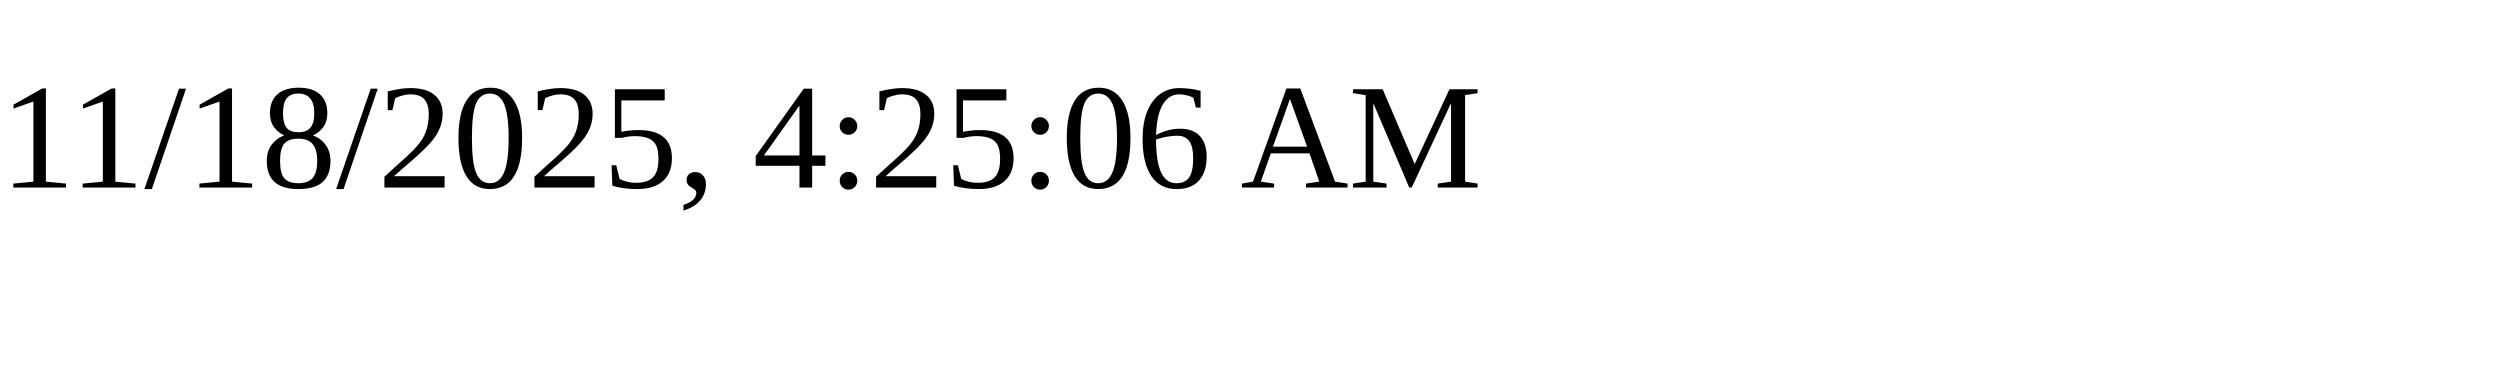
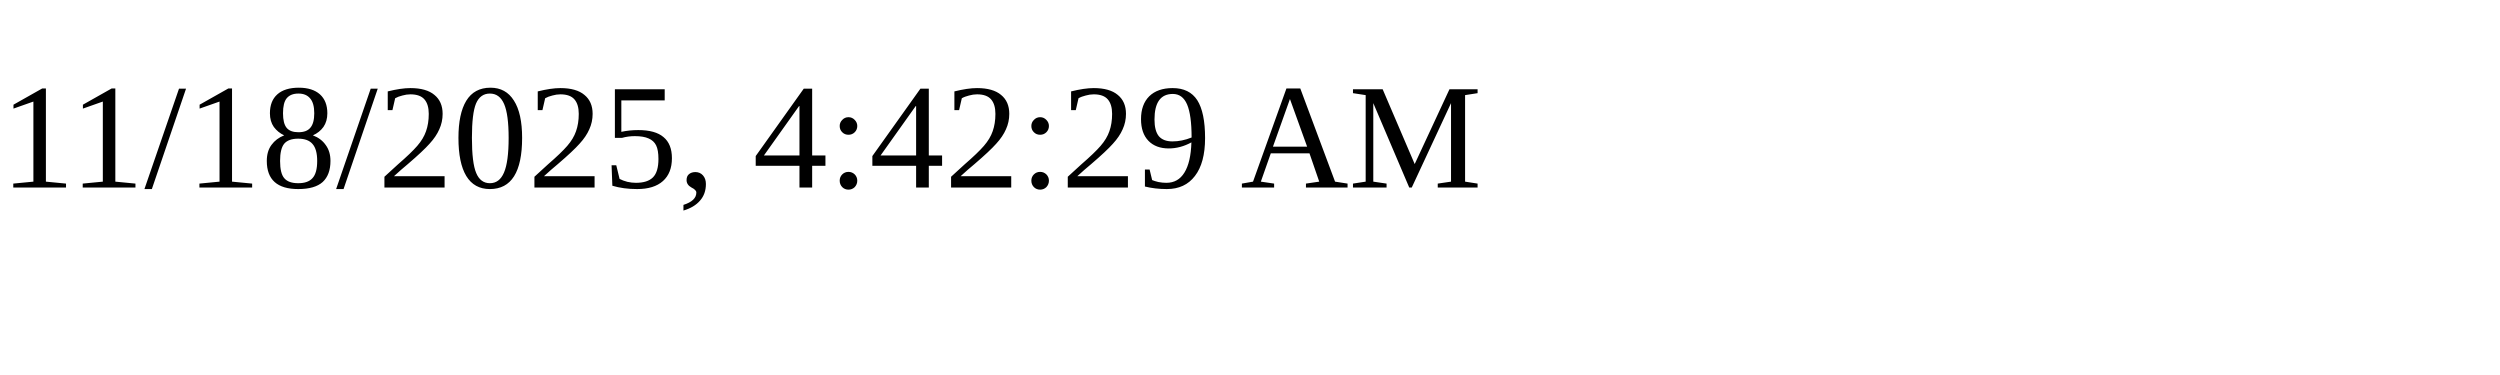
<svg xmlns="http://www.w3.org/2000/svg" height="30" width="200">
-   <text x="0" y="15">11/18/2025, 4:25:06 AM</text>
+   <text x="0" y="15">11/18/2025, 4:42:29 AM</text>
</svg>
